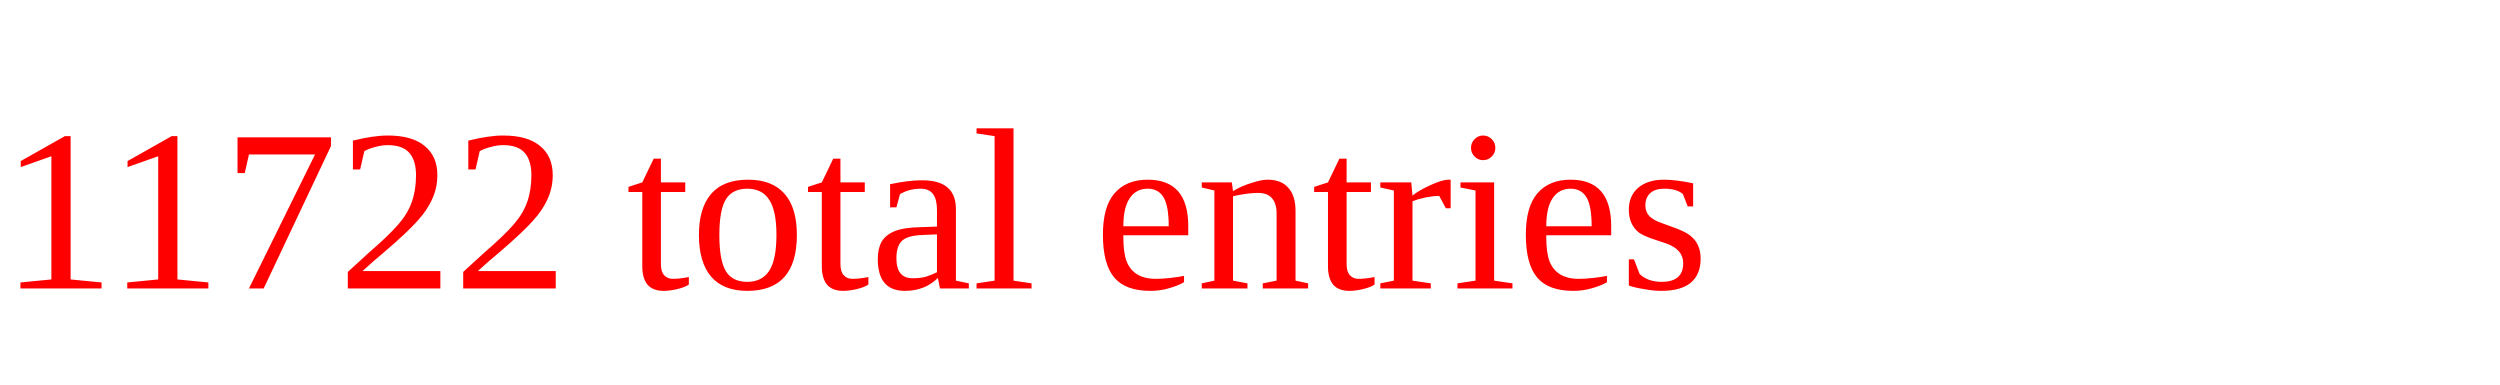
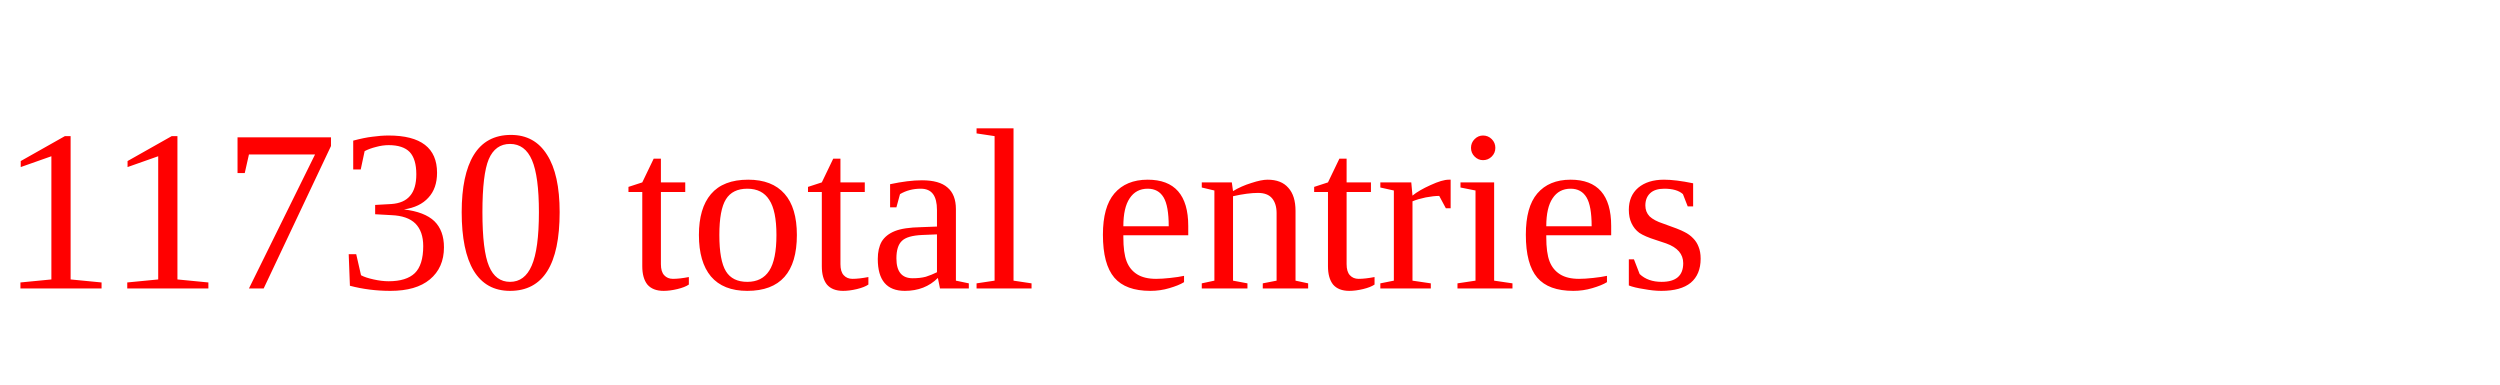
<svg xmlns="http://www.w3.org/2000/svg" height="20" width="130" version="1.1">
-   <text x="0" y="15" fill="red">11722 total entries</text>
+   <text x="0" y="15" fill="red">11730 total entries</text>
</svg>
